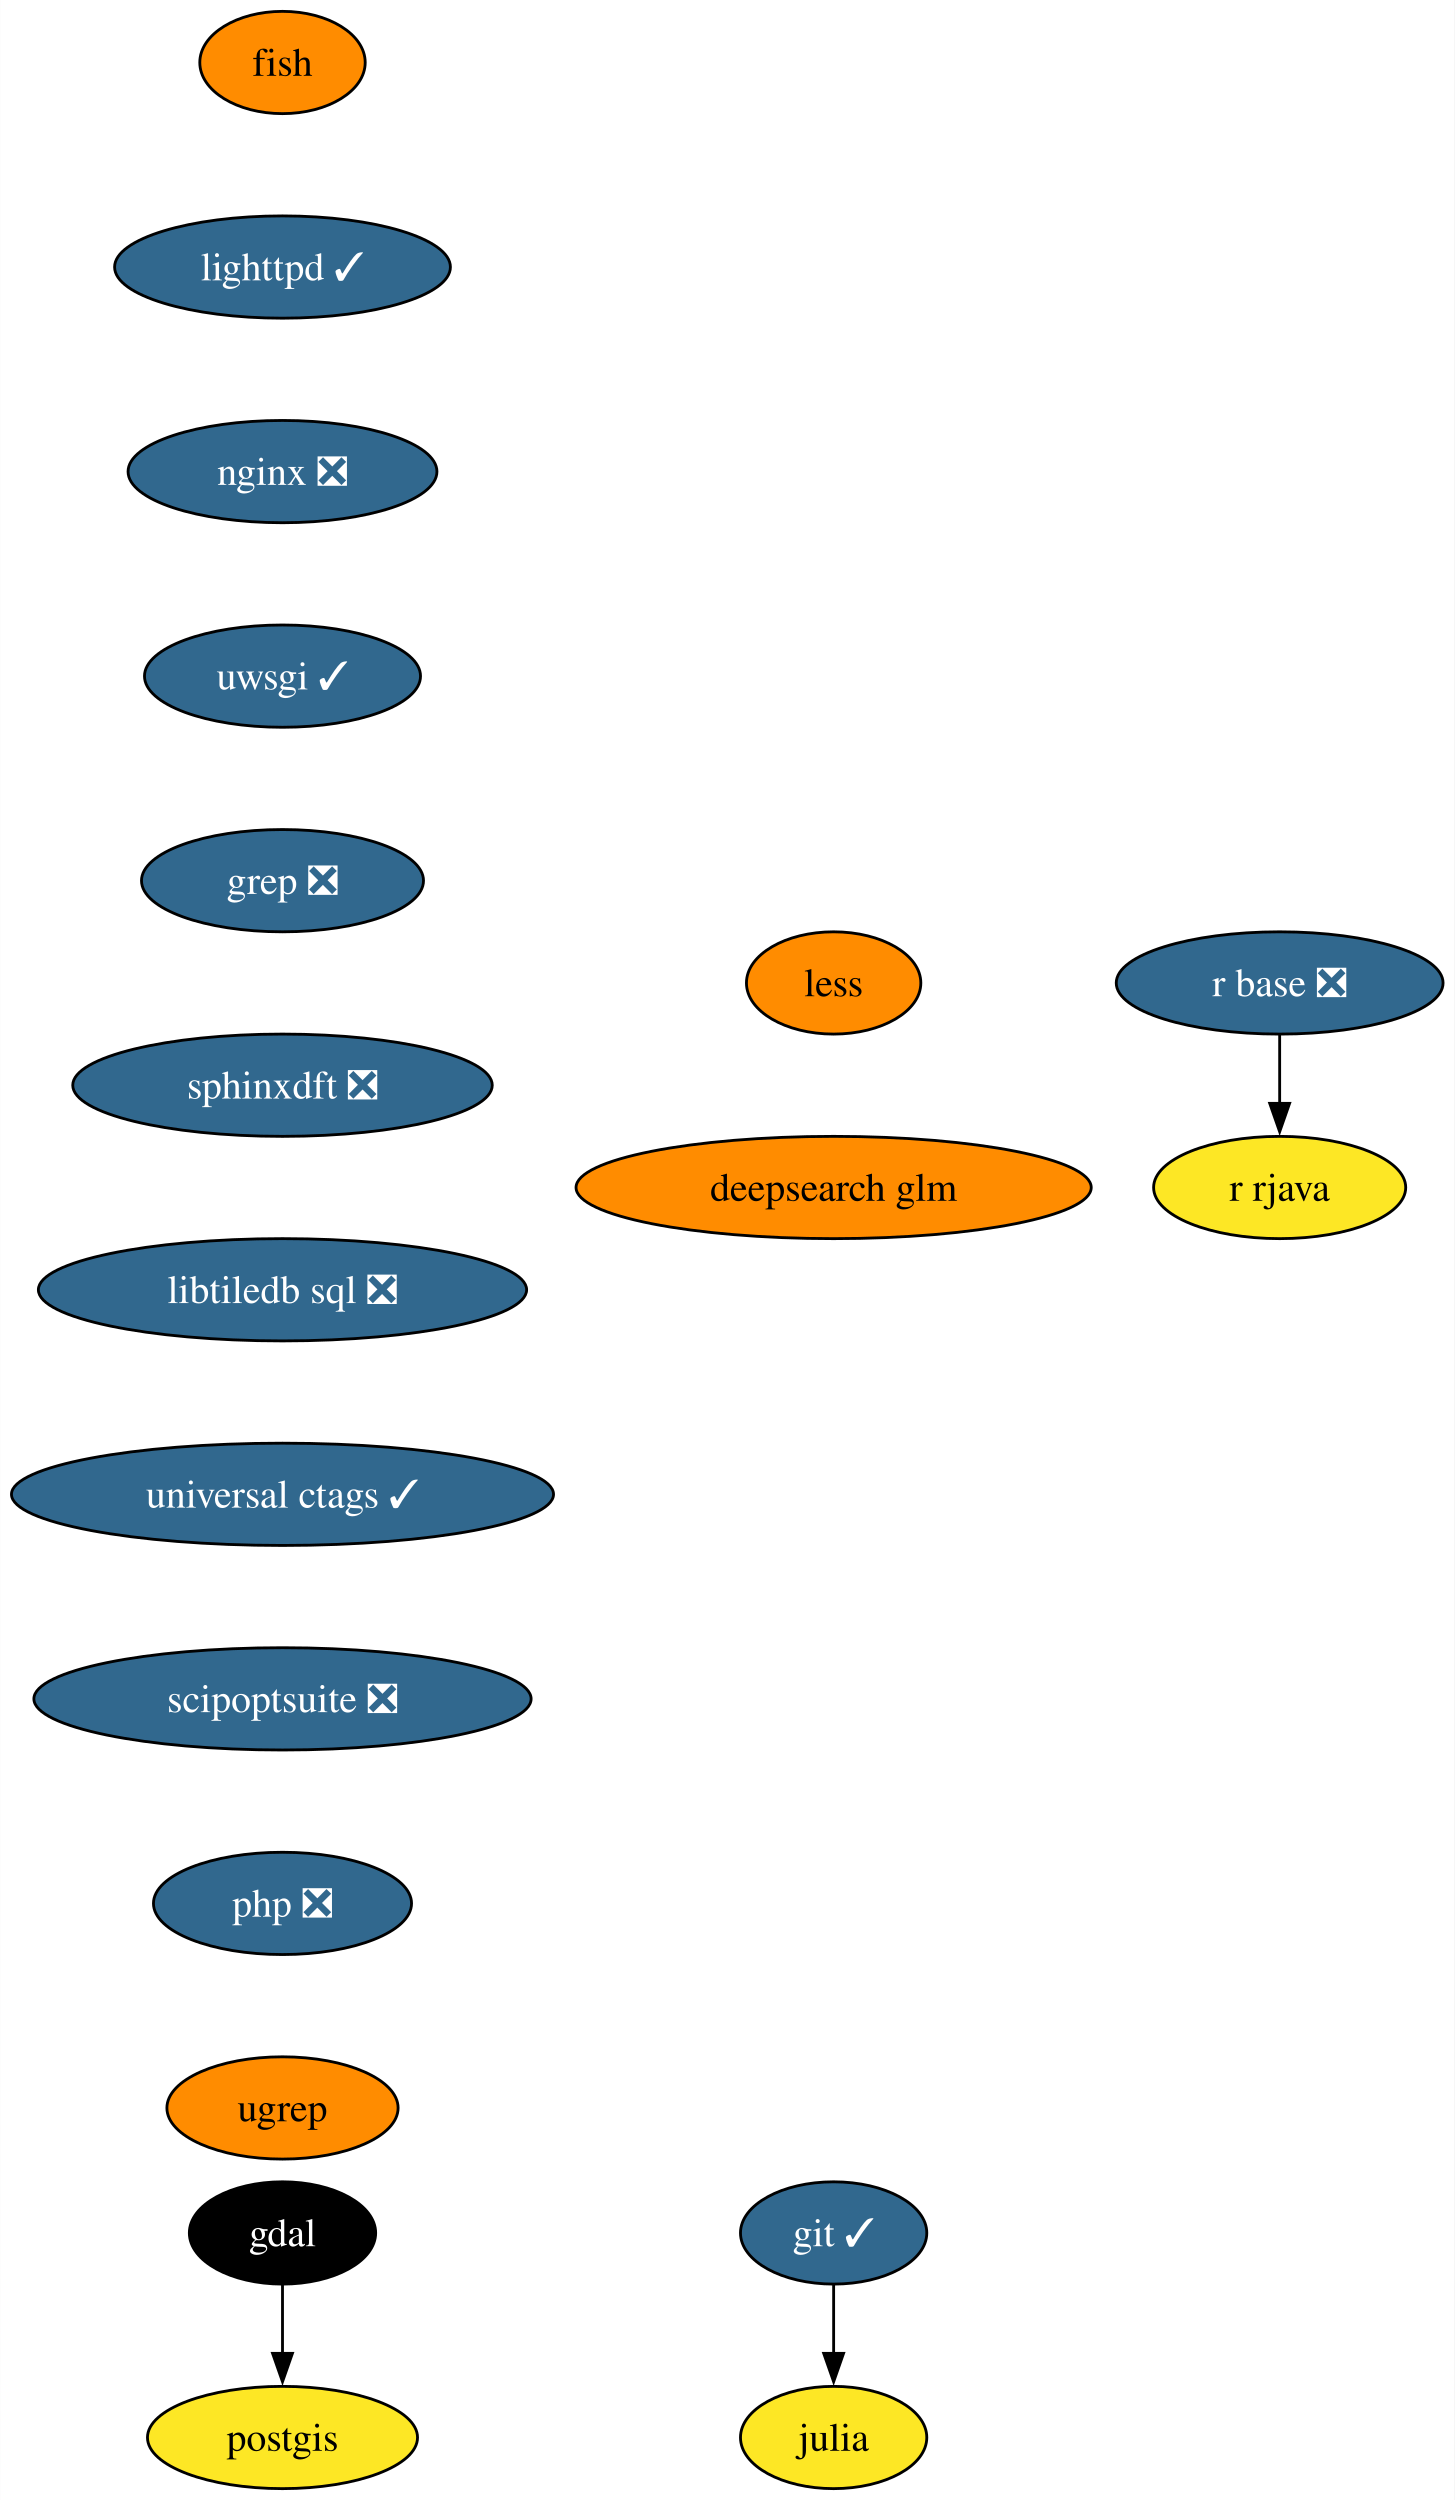
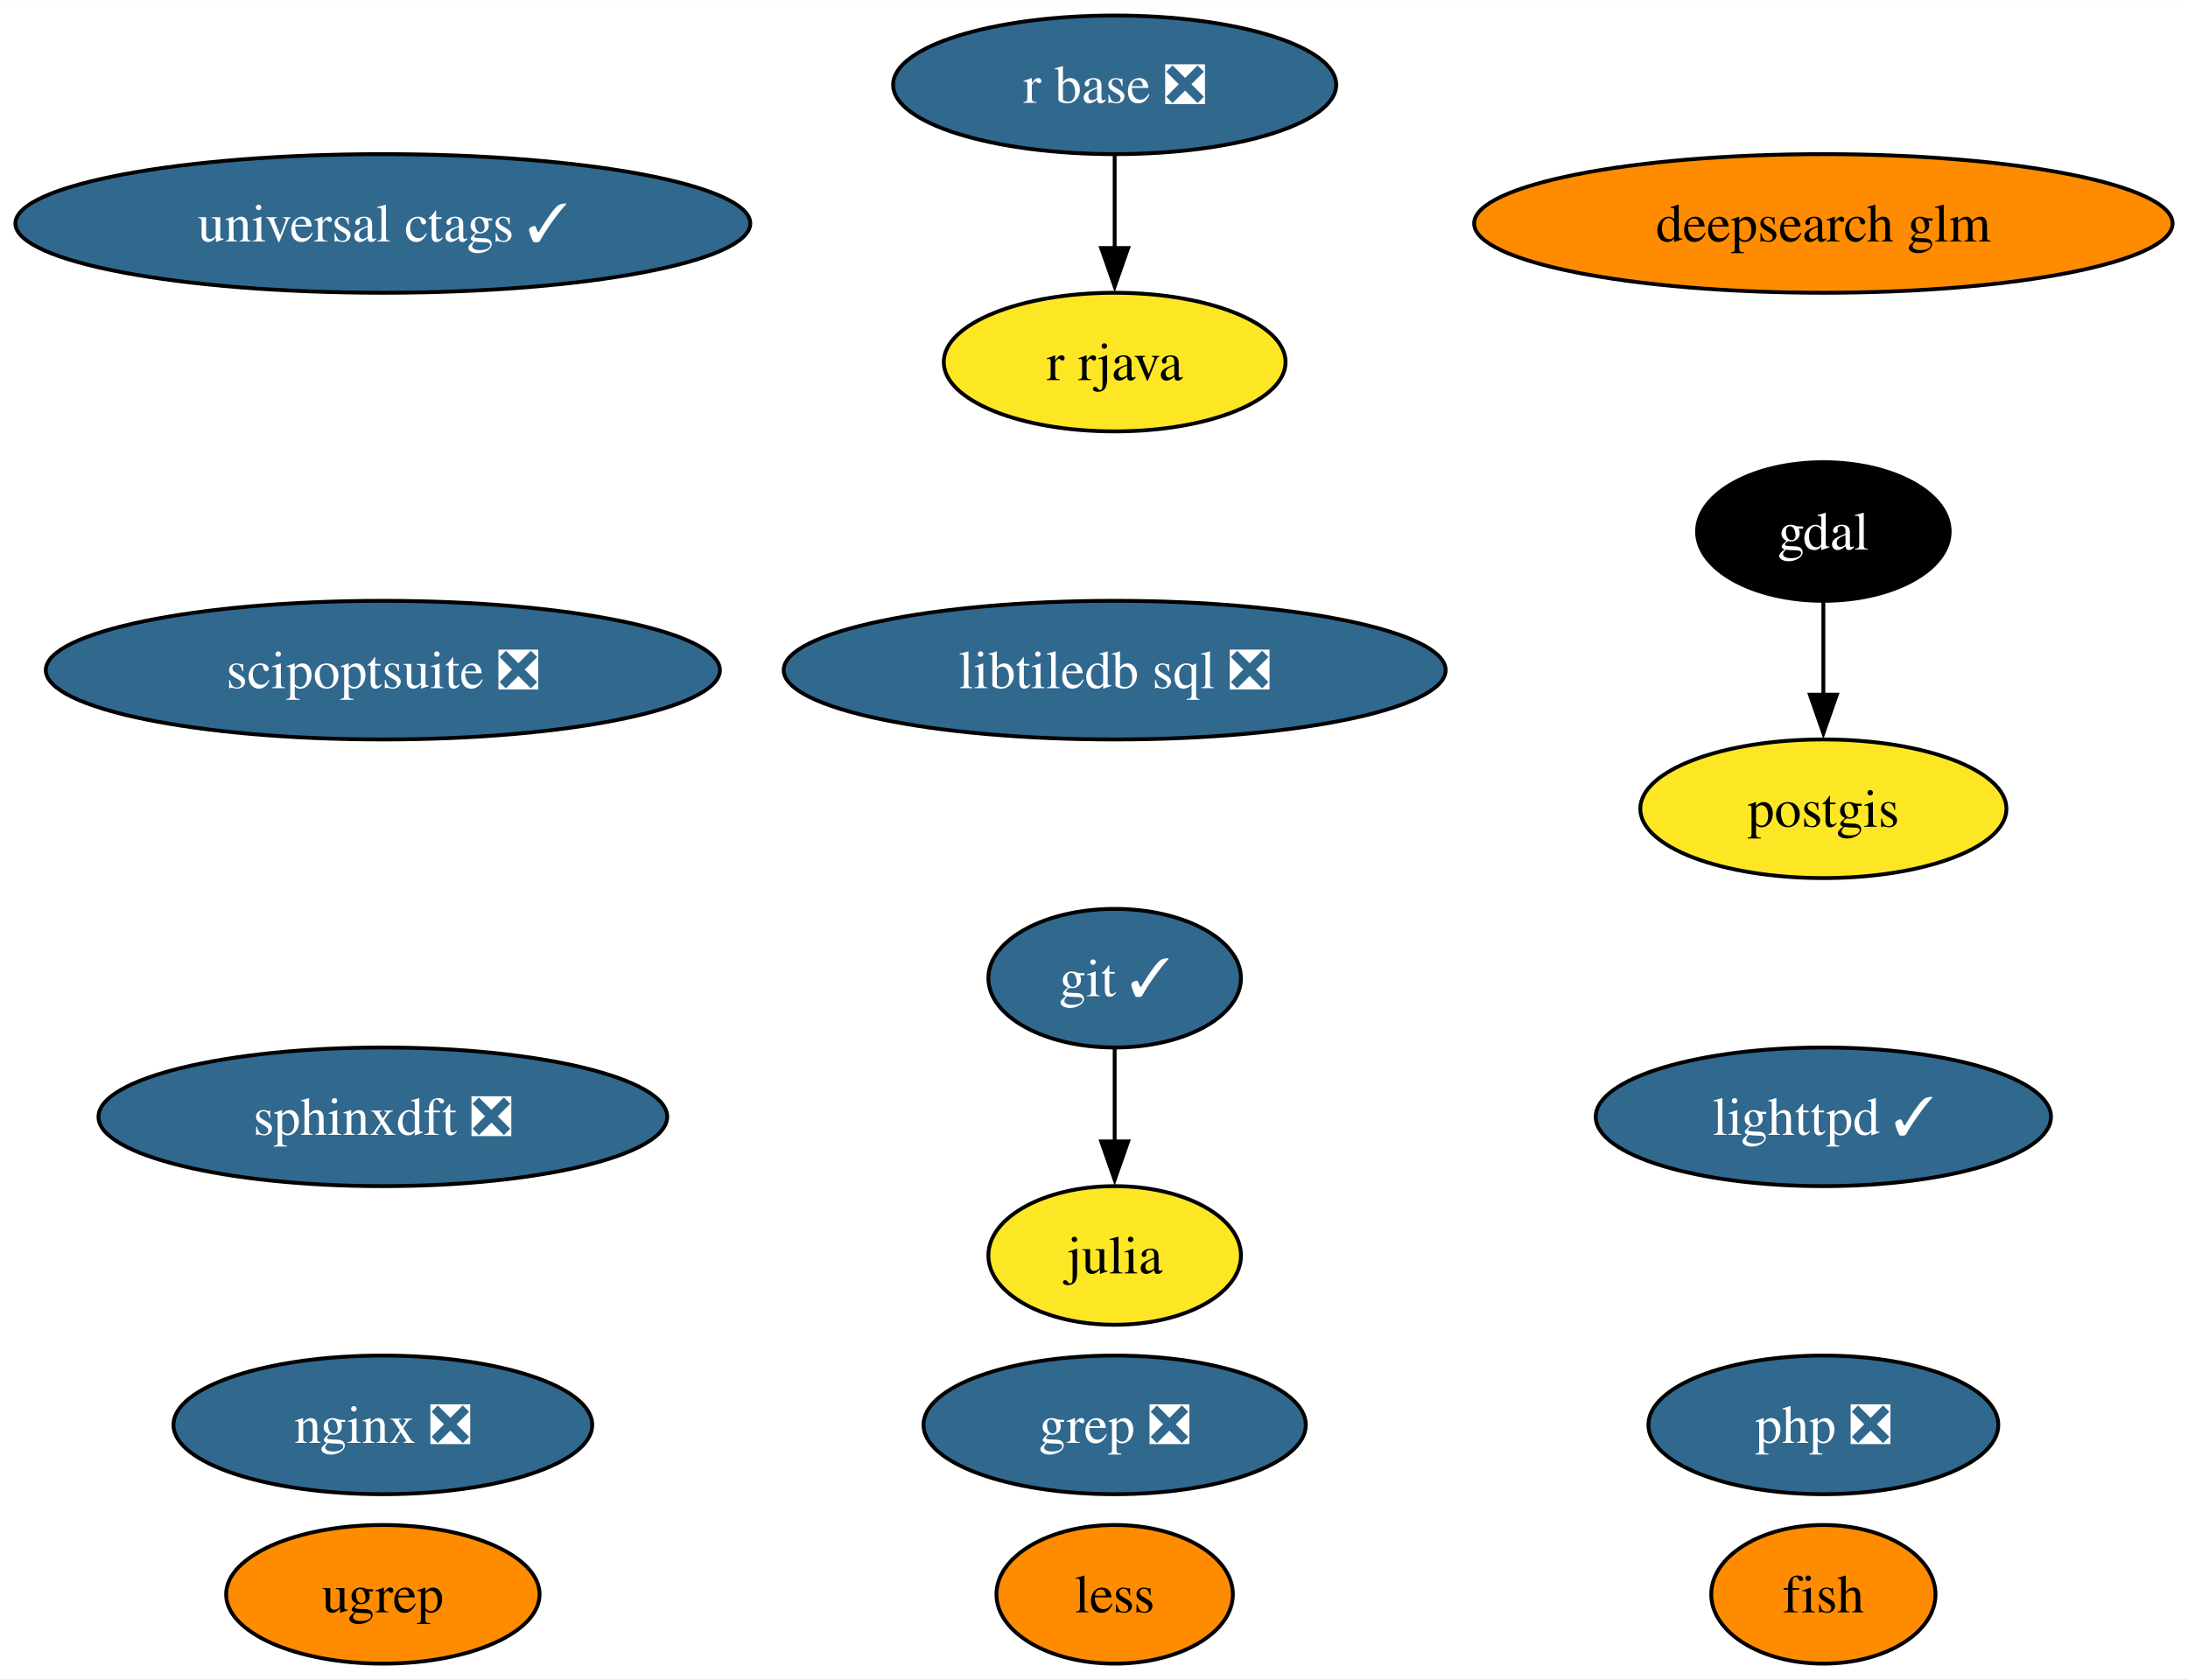
- <svg xmlns="http://www.w3.org/2000/svg" xmlns:xlink="http://www.w3.org/1999/xlink" width="512pt" height="880pt" viewBox="0.00 0.00 511.92 880.00">
-   <g id="graph0" class="graph" transform="scale(1 1) rotate(0) translate(4 876)">
-     <polygon fill="white" stroke="none" points="-4,4 -4,-876 507.92,-876 507.92,4 -4,4" />
+ <svg xmlns="http://www.w3.org/2000/svg" xmlns:xlink="http://www.w3.org/1999/xlink" width="568pt" height="436pt" viewBox="0.00 0.00 568.07 436.00">
+   <g id="graph0" class="graph" transform="scale(1 1) rotate(0) translate(4 432)">
+     <polygon fill="white" stroke="none" points="-4,4 -4,-432 564.07,-432 564.07,4 -4,4" />
    <g id="node1" class="node">
      <g id="a_node1">
        <a xlink:href="https://github.com/conda-forge/fish-feedstock" xlink:title="fish">
-           <ellipse fill="#ff8c00" stroke="black" cx="95.4" cy="-854" rx="29.11" ry="18" />
-           <text text-anchor="middle" x="95.4" y="-849.33" font-family="Times,serif" font-size="14.00">fish</text>
+           <ellipse fill="#ff8c00" stroke="black" cx="469.4" cy="-18" rx="29.11" ry="18" />
+           <text text-anchor="middle" x="469.4" y="-13.32" font-family="Times,serif" font-size="14.00">fish</text>
        </a>
      </g>
    </g>
    <g id="node2" class="node">
      <g id="a_node2">
-         <a xlink:href="https://github.com/conda-forge/lighttpd-feedstock/pull/42" xlink:title="lighttpd ✓">
-           <ellipse fill="#31688e" stroke="black" cx="95.4" cy="-782" rx="59.1" ry="18" />
-           <text text-anchor="middle" x="95.4" y="-777.33" font-family="Times,serif" font-size="14.00" fill="white">lighttpd ✓</text>
+         <a xlink:href="https://github.com/conda-forge/gdal-feedstock" xlink:title="gdal">
+           <ellipse fill="#000000" stroke="black" cx="469.4" cy="-294" rx="32.79" ry="18" />
+           <text text-anchor="middle" x="469.4" y="-289.32" font-family="Times,serif" font-size="14.00" fill="white">gdal</text>
        </a>
      </g>
    </g>
    <g id="node7" class="node">
      <g id="a_node7">
-         <a xlink:href="https://github.com/conda-forge/nginx-feedstock/pull/95" xlink:title="nginx ❎">
-           <ellipse fill="#31688e" stroke="black" cx="95.4" cy="-710" rx="54.36" ry="18" />
-           <text text-anchor="middle" x="95.4" y="-705.33" font-family="Times,serif" font-size="14.00" fill="white">nginx ❎</text>
+         <a xlink:href="https://github.com/conda-forge/postgis-feedstock" xlink:title="postgis">
+           <ellipse fill="#fde725" stroke="black" cx="469.4" cy="-222" rx="47.53" ry="18" />
+           <text text-anchor="middle" x="469.4" y="-217.32" font-family="Times,serif" font-size="14.00">postgis</text>
        </a>
      </g>
    </g>
+     <g id="edge1" class="edge">
+       <path fill="none" stroke="black" d="M469.4,-275.7C469.4,-268.41 469.4,-259.73 469.4,-251.54" />
+       <polygon fill="black" stroke="black" points="472.9,-251.62 469.4,-241.62 465.9,-251.62 472.9,-251.62" />
+     </g>
    <g id="node3" class="node">
      <g id="a_node3">
-         <a xlink:href="https://github.com/conda-forge/gdal-feedstock" xlink:title="gdal">
-           <ellipse fill="#000000" stroke="black" cx="95.4" cy="-90" rx="32.79" ry="18" />
-           <text text-anchor="middle" x="95.4" y="-85.33" font-family="Times,serif" font-size="14.00" fill="white">gdal</text>
+         <a xlink:href="https://github.com/conda-forge/git-feedstock/pull/162" xlink:title="git ✓">
+           <ellipse fill="#31688e" stroke="black" cx="285.4" cy="-178" rx="32.79" ry="18" />
+           <text text-anchor="middle" x="285.4" y="-173.32" font-family="Times,serif" font-size="14.00" fill="white">git ✓</text>
        </a>
      </g>
    </g>
    <g id="node4" class="node">
      <g id="a_node4">
-         <a xlink:href="https://github.com/conda-forge/postgis-feedstock" xlink:title="postgis">
-           <ellipse fill="#fde725" stroke="black" cx="95.4" cy="-18" rx="47.53" ry="18" />
-           <text text-anchor="middle" x="95.4" y="-13.32" font-family="Times,serif" font-size="14.00">postgis</text>
+         <a xlink:href="https://github.com/conda-forge/julia-feedstock" xlink:title="julia">
+           <ellipse fill="#fde725" stroke="black" cx="285.4" cy="-106" rx="32.79" ry="18" />
+           <text text-anchor="middle" x="285.4" y="-101.33" font-family="Times,serif" font-size="14.00">julia</text>
        </a>
      </g>
    </g>
    <g id="edge2" class="edge">
-       <path fill="none" stroke="black" d="M95.4,-71.7C95.4,-64.41 95.4,-55.73 95.4,-47.54" />
-       <polygon fill="black" stroke="black" points="98.9,-47.62 95.4,-37.62 91.9,-47.62 98.9,-47.62" />
+       <path fill="none" stroke="black" d="M285.4,-159.7C285.4,-152.41 285.4,-143.73 285.4,-135.54" />
+       <polygon fill="black" stroke="black" points="288.9,-135.62 285.4,-125.62 281.9,-135.62 288.9,-135.62" />
    </g>
    <g id="node5" class="node">
      <g id="a_node5">
-         <a xlink:href="https://github.com/conda-forge/git-feedstock/pull/162" xlink:title="git ✓">
-           <ellipse fill="#31688e" stroke="black" cx="289.4" cy="-90" rx="32.79" ry="18" />
-           <text text-anchor="middle" x="289.4" y="-85.33" font-family="Times,serif" font-size="14.00" fill="white">git ✓</text>
+         <a xlink:href="https://github.com/conda-forge/lighttpd-feedstock/pull/42" xlink:title="lighttpd ✓">
+           <ellipse fill="#31688e" stroke="black" cx="469.4" cy="-142" rx="59.1" ry="18" />
+           <text text-anchor="middle" x="469.4" y="-137.32" font-family="Times,serif" font-size="14.00" fill="white">lighttpd ✓</text>
        </a>
      </g>
    </g>
    <g id="node6" class="node">
      <g id="a_node6">
-         <a xlink:href="https://github.com/conda-forge/julia-feedstock" xlink:title="julia">
-           <ellipse fill="#fde725" stroke="black" cx="289.4" cy="-18" rx="32.79" ry="18" />
-           <text text-anchor="middle" x="289.4" y="-13.32" font-family="Times,serif" font-size="14.00">julia</text>
+         <a xlink:href="https://github.com/conda-forge/nginx-feedstock/pull/95" xlink:title="nginx ❎">
+           <ellipse fill="#31688e" stroke="black" cx="95.4" cy="-62" rx="54.36" ry="18" />
+           <text text-anchor="middle" x="95.4" y="-57.33" font-family="Times,serif" font-size="14.00" fill="white">nginx ❎</text>
+         </a>
+       </g>
+     </g>
+     <g id="node8" class="node">
+       <g id="a_node8">
+         <a xlink:href="https://github.com/conda-forge/r-base-feedstock/pull/370" xlink:title="r base ❎">
+           <ellipse fill="#31688e" stroke="black" cx="285.4" cy="-410" rx="57.52" ry="18" />
+           <text text-anchor="middle" x="285.4" y="-405.32" font-family="Times,serif" font-size="14.00" fill="white">r base ❎</text>
+         </a>
+       </g>
+     </g>
+     <g id="node9" class="node">
+       <g id="a_node9">
+         <a xlink:href="https://github.com/conda-forge/r-rjava-feedstock" xlink:title="r rjava">
+           <ellipse fill="#fde725" stroke="black" cx="285.4" cy="-338" rx="44.37" ry="18" />
+           <text text-anchor="middle" x="285.4" y="-333.32" font-family="Times,serif" font-size="14.00">r rjava</text>
        </a>
      </g>
    </g>
    <g id="edge3" class="edge">
-       <path fill="none" stroke="black" d="M289.4,-71.7C289.4,-64.41 289.4,-55.73 289.4,-47.54" />
-       <polygon fill="black" stroke="black" points="292.9,-47.62 289.4,-37.62 285.9,-47.62 292.9,-47.62" />
+       <path fill="none" stroke="black" d="M285.4,-391.7C285.4,-384.41 285.4,-375.73 285.4,-367.54" />
+       <polygon fill="black" stroke="black" points="288.9,-367.62 285.4,-357.62 281.9,-367.62 288.9,-367.62" />
    </g>
-     <g id="node8" class="node">
-       <g id="a_node8">
-         <a xlink:href="https://github.com/conda-forge/uwsgi-feedstock/pull/97" xlink:title="uwsgi ✓">
-           <ellipse fill="#31688e" stroke="black" cx="95.4" cy="-638" rx="48.58" ry="18" />
-           <text text-anchor="middle" x="95.4" y="-633.33" font-family="Times,serif" font-size="14.00" fill="white">uwsgi ✓</text>
+     <g id="node10" class="node">
+       <g id="a_node10">
+         <a xlink:href="https://github.com/conda-forge/grep-feedstock/pull/15" xlink:title="grep ❎">
+           <ellipse fill="#31688e" stroke="black" cx="285.4" cy="-62" rx="49.63" ry="18" />
+           <text text-anchor="middle" x="285.4" y="-57.33" font-family="Times,serif" font-size="14.00" fill="white">grep ❎</text>
        </a>
      </g>
    </g>
    <g id="node11" class="node">
      <g id="a_node11">
-         <a xlink:href="https://github.com/conda-forge/grep-feedstock/pull/15" xlink:title="grep ❎">
-           <ellipse fill="#31688e" stroke="black" cx="95.4" cy="-566" rx="49.63" ry="18" />
-           <text text-anchor="middle" x="95.4" y="-561.33" font-family="Times,serif" font-size="14.00" fill="white">grep ❎</text>
+         <a xlink:href="https://github.com/conda-forge/sphinxdft-feedstock/pull/47" xlink:title="sphinxdft ❎">
+           <ellipse fill="#31688e" stroke="black" cx="95.4" cy="-142" rx="73.83" ry="18" />
+           <text text-anchor="middle" x="95.4" y="-137.32" font-family="Times,serif" font-size="14.00" fill="white">sphinxdft ❎</text>
        </a>
      </g>
    </g>
-     <g id="node9" class="node">
-       <g id="a_node9">
-         <a xlink:href="https://github.com/conda-forge/r-base-feedstock/pull/370" xlink:title="r base ❎">
-           <ellipse fill="#31688e" stroke="black" cx="446.4" cy="-530" rx="57.52" ry="18" />
-           <text text-anchor="middle" x="446.4" y="-525.33" font-family="Times,serif" font-size="14.00" fill="white">r base ❎</text>
-         </a>
-       </g>
-     </g>
-     <g id="node10" class="node">
-       <g id="a_node10">
-         <a xlink:href="https://github.com/conda-forge/r-rjava-feedstock" xlink:title="r rjava">
-           <ellipse fill="#fde725" stroke="black" cx="446.4" cy="-458" rx="44.37" ry="18" />
-           <text text-anchor="middle" x="446.4" y="-453.32" font-family="Times,serif" font-size="14.00">r rjava</text>
-         </a>
-       </g>
-     </g>
-     <g id="edge6" class="edge">
-       <path fill="none" stroke="black" d="M446.4,-511.7C446.4,-504.41 446.4,-495.73 446.4,-487.54" />
-       <polygon fill="black" stroke="black" points="449.9,-487.62 446.4,-477.62 442.9,-487.62 449.9,-487.62" />
-     </g>
    <g id="node12" class="node">
      <g id="a_node12">
-         <a xlink:href="https://github.com/conda-forge/sphinxdft-feedstock/pull/47" xlink:title="sphinxdft ❎">
-           <ellipse fill="#31688e" stroke="black" cx="95.4" cy="-494" rx="73.83" ry="18" />
-           <text text-anchor="middle" x="95.4" y="-489.32" font-family="Times,serif" font-size="14.00" fill="white">sphinxdft ❎</text>
+         <a xlink:href="https://github.com/conda-forge/libtiledb-sql-feedstock/pull/195" xlink:title="libtiledb sql ❎">
+           <ellipse fill="#31688e" stroke="black" cx="285.4" cy="-258" rx="85.93" ry="18" />
+           <text text-anchor="middle" x="285.4" y="-253.32" font-family="Times,serif" font-size="14.00" fill="white">libtiledb sql ❎</text>
        </a>
      </g>
    </g>
    <g id="node13" class="node">
      <g id="a_node13">
-         <a xlink:href="https://github.com/conda-forge/libtiledb-sql-feedstock/pull/195" xlink:title="libtiledb sql ❎">
-           <ellipse fill="#31688e" stroke="black" cx="95.4" cy="-422" rx="85.93" ry="18" />
-           <text text-anchor="middle" x="95.4" y="-417.32" font-family="Times,serif" font-size="14.00" fill="white">libtiledb sql ❎</text>
+         <a xlink:href="https://github.com/conda-forge/universal-ctags-feedstock/pull/226" xlink:title="universal ctags ✓">
+           <ellipse fill="#31688e" stroke="black" cx="95.4" cy="-374" rx="95.4" ry="18" />
+           <text text-anchor="middle" x="95.4" y="-369.32" font-family="Times,serif" font-size="14.00" fill="white">universal ctags ✓</text>
        </a>
      </g>
    </g>
    <g id="node14" class="node">
      <g id="a_node14">
-         <a xlink:href="https://github.com/conda-forge/universal-ctags-feedstock/pull/226" xlink:title="universal ctags ✓">
-           <ellipse fill="#31688e" stroke="black" cx="95.4" cy="-350" rx="95.4" ry="18" />
-           <text text-anchor="middle" x="95.4" y="-345.32" font-family="Times,serif" font-size="14.00" fill="white">universal ctags ✓</text>
+         <a xlink:href="https://github.com/conda-forge/scipoptsuite-feedstock/pull/87" xlink:title="scipoptsuite ❎">
+           <ellipse fill="#31688e" stroke="black" cx="95.4" cy="-258" rx="87.51" ry="18" />
+           <text text-anchor="middle" x="95.4" y="-253.32" font-family="Times,serif" font-size="14.00" fill="white">scipoptsuite ❎</text>
        </a>
      </g>
    </g>
    <g id="node15" class="node">
      <g id="a_node15">
-         <a xlink:href="https://github.com/conda-forge/scipoptsuite-feedstock/pull/87" xlink:title="scipoptsuite ❎">
-           <ellipse fill="#31688e" stroke="black" cx="95.4" cy="-278" rx="87.51" ry="18" />
-           <text text-anchor="middle" x="95.4" y="-273.32" font-family="Times,serif" font-size="14.00" fill="white">scipoptsuite ❎</text>
+         <a xlink:href="https://github.com/conda-forge/php-feedstock/pull/103" xlink:title="php ❎">
+           <ellipse fill="#31688e" stroke="black" cx="469.4" cy="-62" rx="45.42" ry="18" />
+           <text text-anchor="middle" x="469.4" y="-57.33" font-family="Times,serif" font-size="14.00" fill="white">php ❎</text>
        </a>
      </g>
    </g>
    <g id="node16" class="node">
      <g id="a_node16">
-         <a xlink:href="https://github.com/conda-forge/php-feedstock/pull/103" xlink:title="php ❎">
-           <ellipse fill="#31688e" stroke="black" cx="95.4" cy="-206" rx="45.42" ry="18" />
-           <text text-anchor="middle" x="95.4" y="-201.33" font-family="Times,serif" font-size="14.00" fill="white">php ❎</text>
+         <a xlink:href="https://github.com/conda-forge/ugrep-feedstock" xlink:title="ugrep">
+           <ellipse fill="#ff8c00" stroke="black" cx="95.4" cy="-18" rx="40.69" ry="18" />
+           <text text-anchor="middle" x="95.4" y="-13.32" font-family="Times,serif" font-size="14.00">ugrep</text>
        </a>
      </g>
    </g>
    <g id="node17" class="node">
      <g id="a_node17">
-         <a xlink:href="https://github.com/conda-forge/ugrep-feedstock" xlink:title="ugrep">
-           <ellipse fill="#ff8c00" stroke="black" cx="95.4" cy="-134" rx="40.69" ry="18" />
-           <text text-anchor="middle" x="95.4" y="-129.32" font-family="Times,serif" font-size="14.00">ugrep</text>
+         <a xlink:href="https://github.com/conda-forge/less-feedstock" xlink:title="less">
+           <ellipse fill="#ff8c00" stroke="black" cx="285.4" cy="-18" rx="30.69" ry="18" />
+           <text text-anchor="middle" x="285.4" y="-13.32" font-family="Times,serif" font-size="14.00">less</text>
        </a>
      </g>
    </g>
    <g id="node18" class="node">
      <g id="a_node18">
-         <a xlink:href="https://github.com/conda-forge/less-feedstock" xlink:title="less">
-           <ellipse fill="#ff8c00" stroke="black" cx="289.4" cy="-530" rx="30.69" ry="18" />
-           <text text-anchor="middle" x="289.4" y="-525.33" font-family="Times,serif" font-size="14.00">less</text>
-         </a>
-       </g>
-     </g>
-     <g id="node19" class="node">
-       <g id="a_node19">
        <a xlink:href="https://github.com/conda-forge/deepsearch-glm-feedstock" xlink:title="deepsearch glm">
-           <ellipse fill="#ff8c00" stroke="black" cx="289.4" cy="-458" rx="90.67" ry="18" />
-           <text text-anchor="middle" x="289.4" y="-453.32" font-family="Times,serif" font-size="14.00">deepsearch glm</text>
+           <ellipse fill="#ff8c00" stroke="black" cx="469.4" cy="-374" rx="90.67" ry="18" />
+           <text text-anchor="middle" x="469.4" y="-369.32" font-family="Times,serif" font-size="14.00">deepsearch glm</text>
        </a>
      </g>
    </g>
  </g>
</svg>
